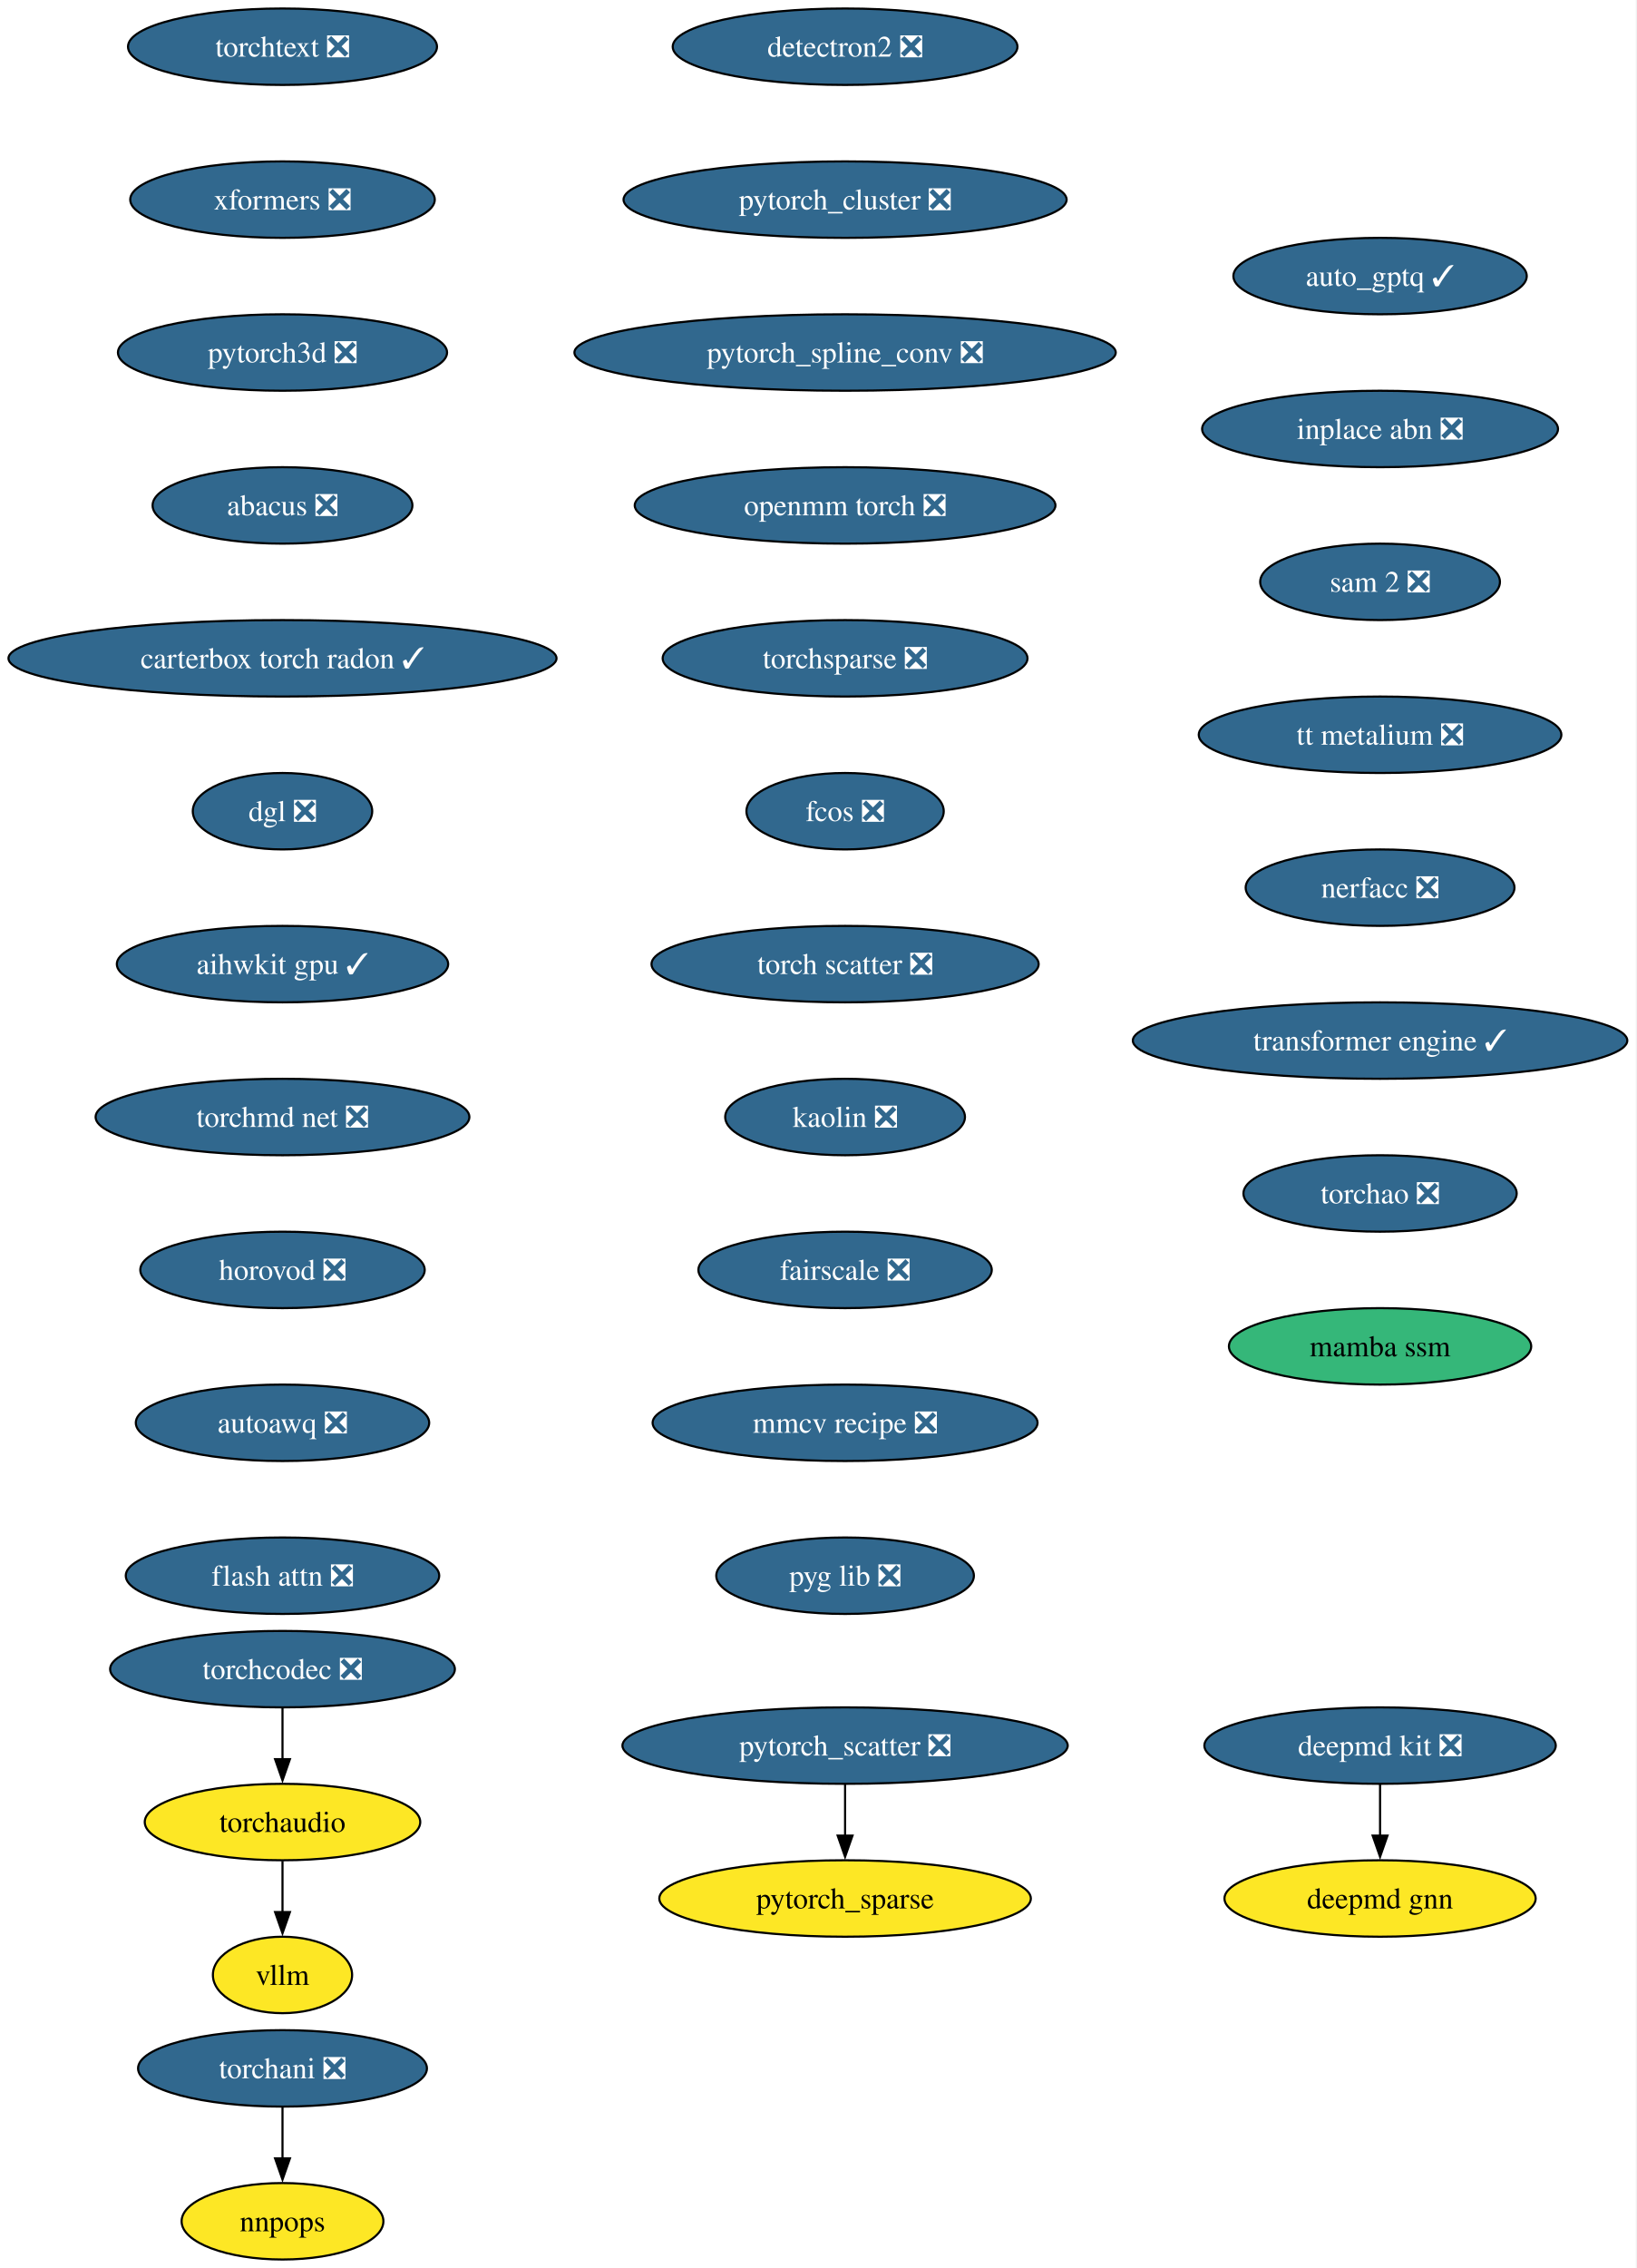
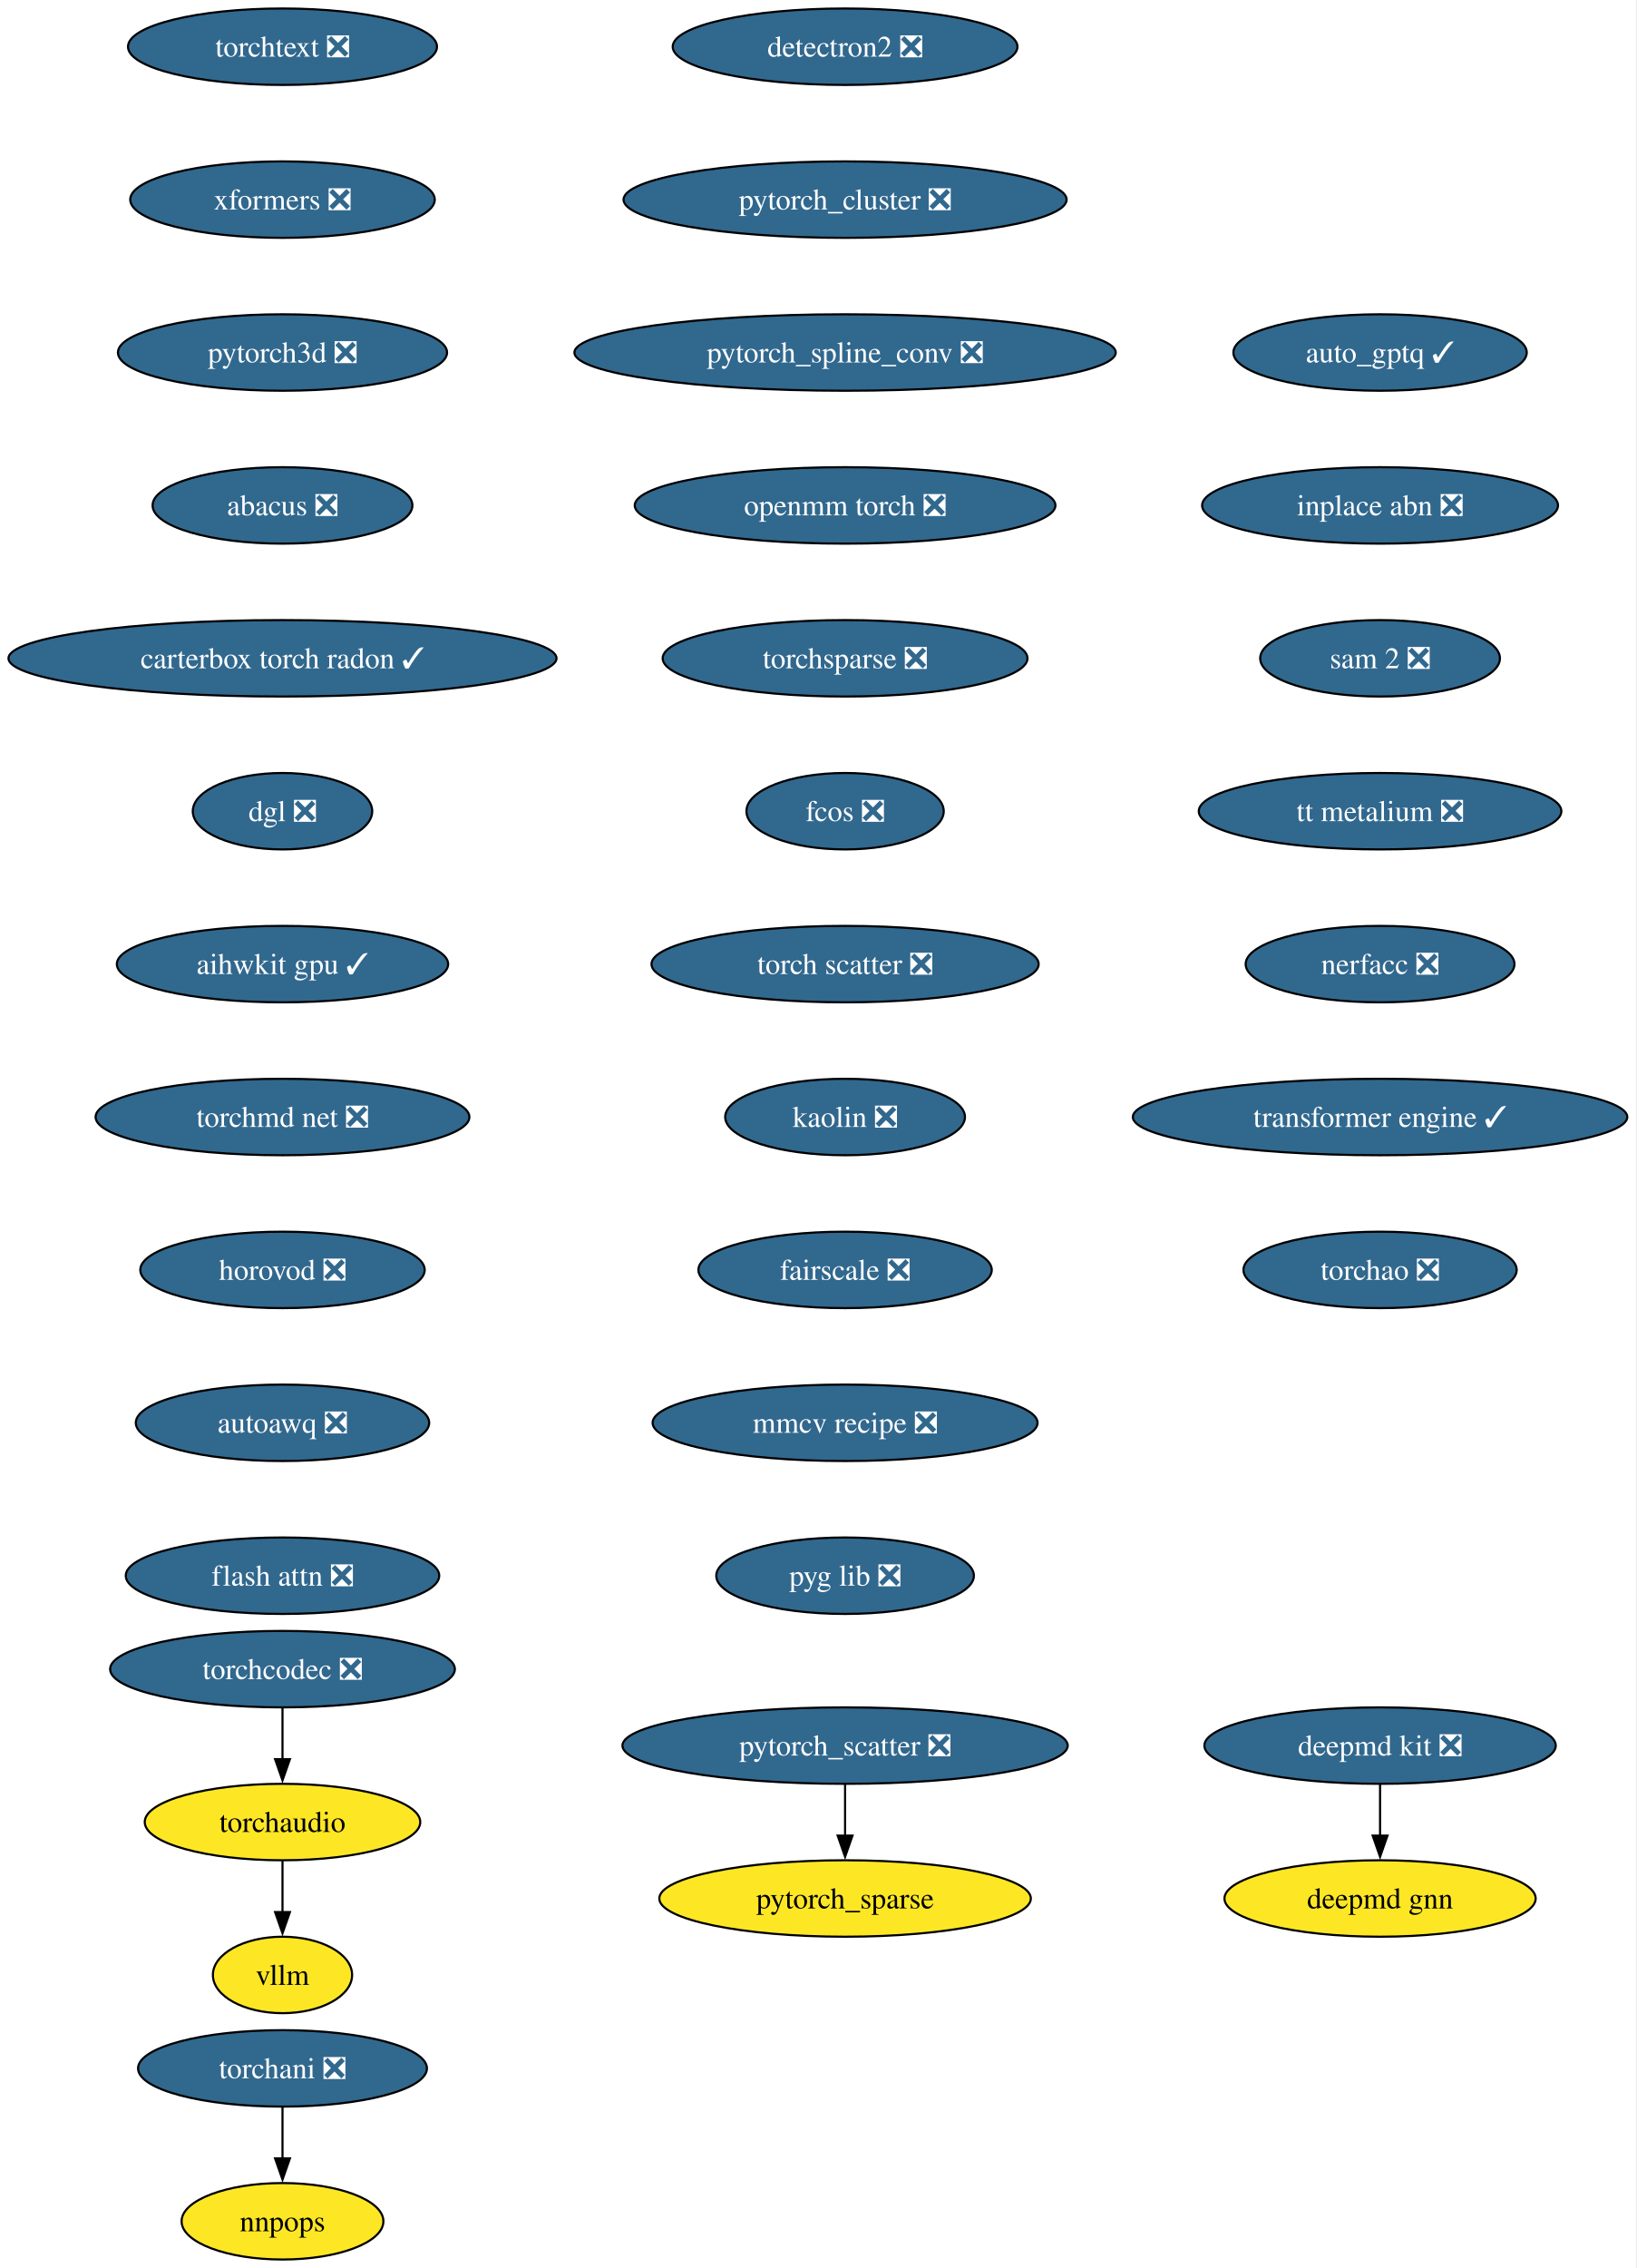
<svg xmlns="http://www.w3.org/2000/svg" xmlns:xlink="http://www.w3.org/1999/xlink" width="771pt" height="1068pt" viewBox="0.00 0.00 771.00 1068.00">
  <g id="graph0" class="graph" transform="scale(1 1) rotate(0) translate(4 1064)">
    <polygon fill="white" stroke="none" points="-4,4 -4,-1064 766.52,-1064 766.52,4 -4,4" />
    <g id="node1" class="node">
      <g id="a_node1">
        <a xlink:href="https://github.com/conda-forge/deepmd-kit-feedstock/pull/111" xlink:title="deepmd kit ❎">
          <ellipse fill="#31688e" stroke="black" cx="646.07" cy="-242" rx="82.77" ry="18" />
          <text xml:space="preserve" text-anchor="middle" x="646.07" y="-237.32" font-family="Times,serif" font-size="14.00" fill="white">deepmd kit ❎</text>
        </a>
      </g>
    </g>
    <g id="node2" class="node">
      <g id="a_node2">
        <a xlink:href="https://github.com/conda-forge/deepmd-gnn-feedstock" xlink:title="deepmd gnn">
          <ellipse fill="#fde725" stroke="black" cx="646.07" cy="-170" rx="73.3" ry="18" />
          <text xml:space="preserve" text-anchor="middle" x="646.07" y="-165.32" font-family="Times,serif" font-size="14.00">deepmd gnn</text>
        </a>
      </g>
    </g>
    <g id="edge1" class="edge">
      <path fill="none" stroke="black" d="M646.07,-223.7C646.07,-216.41 646.07,-207.73 646.07,-199.54" />
      <polygon fill="black" stroke="black" points="649.57,-199.62 646.07,-189.62 642.57,-199.62 649.57,-199.62" />
    </g>
    <g id="node3" class="node">
      <g id="a_node3">
        <a xlink:href="https://github.com/conda-forge/detectron2-feedstock/pull/54" xlink:title="detectron2 ❎">
          <ellipse fill="#31688e" stroke="black" cx="394.07" cy="-1042" rx="81.2" ry="18" />
          <text xml:space="preserve" text-anchor="middle" x="394.07" y="-1037.33" font-family="Times,serif" font-size="14.00" fill="white">detectron2 ❎</text>
        </a>
      </g>
    </g>
    <g id="node4" class="node">
      <g id="a_node4">
        <a xlink:href="https://github.com/conda-forge/pytorch_cluster-feedstock/pull/64" xlink:title="pytorch_cluster ❎">
          <ellipse fill="#31688e" stroke="black" cx="394.07" cy="-970" rx="104.35" ry="18" />
          <text xml:space="preserve" text-anchor="middle" x="394.07" y="-965.33" font-family="Times,serif" font-size="14.00" fill="white">pytorch_cluster ❎</text>
        </a>
      </g>
    </g>
    <g id="node5" class="node">
      <g id="a_node5">
        <a xlink:href="https://github.com/conda-forge/pytorch_spline_conv-feedstock/pull/46" xlink:title="pytorch_spline_conv ❎">
          <ellipse fill="#31688e" stroke="black" cx="394.07" cy="-898" rx="127.49" ry="18" />
          <text xml:space="preserve" text-anchor="middle" x="394.07" y="-893.33" font-family="Times,serif" font-size="14.00" fill="white">pytorch_spline_conv ❎</text>
        </a>
      </g>
    </g>
    <g id="node8" class="node">
      <g id="a_node8">
        <a xlink:href="https://github.com/conda-forge/openmm-torch-feedstock/pull/65" xlink:title="openmm torch ❎">
          <ellipse fill="#31688e" stroke="black" cx="394.07" cy="-826" rx="99.08" ry="18" />
          <text xml:space="preserve" text-anchor="middle" x="394.07" y="-821.33" font-family="Times,serif" font-size="14.00" fill="white">openmm torch ❎</text>
        </a>
      </g>
    </g>
    <g id="node6" class="node">
      <g id="a_node6">
        <a xlink:href="https://github.com/conda-forge/pytorch_scatter-feedstock/pull/79" xlink:title="pytorch_scatter ❎">
          <ellipse fill="#31688e" stroke="black" cx="394.07" cy="-242" rx="104.87" ry="18" />
          <text xml:space="preserve" text-anchor="middle" x="394.07" y="-237.32" font-family="Times,serif" font-size="14.00" fill="white">pytorch_scatter ❎</text>
        </a>
      </g>
    </g>
    <g id="node7" class="node">
      <g id="a_node7">
        <a xlink:href="https://github.com/conda-forge/pytorch_sparse-feedstock" xlink:title="pytorch_sparse">
          <ellipse fill="#fde725" stroke="black" cx="394.07" cy="-170" rx="87.51" ry="18" />
          <text xml:space="preserve" text-anchor="middle" x="394.07" y="-165.32" font-family="Times,serif" font-size="14.00">pytorch_sparse</text>
        </a>
      </g>
    </g>
    <g id="edge4" class="edge">
      <path fill="none" stroke="black" d="M394.07,-223.7C394.07,-216.41 394.07,-207.73 394.07,-199.54" />
      <polygon fill="black" stroke="black" points="397.57,-199.62 394.07,-189.62 390.57,-199.62 397.57,-199.62" />
    </g>
    <g id="node11" class="node">
      <g id="a_node11">
        <a xlink:href="https://github.com/conda-forge/torchsparse-feedstock/pull/44" xlink:title="torchsparse ❎">
          <ellipse fill="#31688e" stroke="black" cx="394.07" cy="-754" rx="85.93" ry="18" />
          <text xml:space="preserve" text-anchor="middle" x="394.07" y="-749.33" font-family="Times,serif" font-size="14.00" fill="white">torchsparse ❎</text>
        </a>
      </g>
    </g>
    <g id="node9" class="node">
      <g id="a_node9">
        <a xlink:href="https://github.com/conda-forge/torchani-feedstock/pull/55" xlink:title="torchani ❎">
          <ellipse fill="#31688e" stroke="black" cx="129.07" cy="-90" rx="68.04" ry="18" />
          <text xml:space="preserve" text-anchor="middle" x="129.07" y="-85.33" font-family="Times,serif" font-size="14.00" fill="white">torchani ❎</text>
        </a>
      </g>
    </g>
    <g id="node10" class="node">
      <g id="a_node10">
        <a xlink:href="https://github.com/conda-forge/nnpops-feedstock" xlink:title="nnpops">
          <ellipse fill="#fde725" stroke="black" cx="129.07" cy="-18" rx="47.53" ry="18" />
          <text xml:space="preserve" text-anchor="middle" x="129.07" y="-13.32" font-family="Times,serif" font-size="14.00">nnpops</text>
        </a>
      </g>
    </g>
    <g id="edge6" class="edge">
      <path fill="none" stroke="black" d="M129.07,-71.7C129.07,-64.41 129.07,-55.73 129.07,-47.54" />
      <polygon fill="black" stroke="black" points="132.57,-47.62 129.07,-37.62 125.57,-47.62 132.57,-47.62" />
    </g>
    <g id="node12" class="node">
      <g id="a_node12">
        <a xlink:href="https://github.com/conda-forge/fcos-feedstock/pull/28" xlink:title="fcos ❎">
          <ellipse fill="#31688e" stroke="black" cx="394.07" cy="-682" rx="46.47" ry="18" />
          <text xml:space="preserve" text-anchor="middle" x="394.07" y="-677.33" font-family="Times,serif" font-size="14.00" fill="white">fcos ❎</text>
        </a>
      </g>
    </g>
    <g id="node13" class="node">
      <g id="a_node13">
        <a xlink:href="https://github.com/conda-forge/torch-scatter-feedstock/pull/47" xlink:title="torch scatter ❎">
          <ellipse fill="#31688e" stroke="black" cx="394.07" cy="-610" rx="91.19" ry="18" />
          <text xml:space="preserve" text-anchor="middle" x="394.07" y="-605.33" font-family="Times,serif" font-size="14.00" fill="white">torch scatter ❎</text>
        </a>
      </g>
    </g>
    <g id="node14" class="node">
      <g id="a_node14">
        <a xlink:href="https://github.com/conda-forge/kaolin-feedstock/pull/45" xlink:title="kaolin ❎">
          <ellipse fill="#31688e" stroke="black" cx="394.07" cy="-538" rx="56.47" ry="18" />
          <text xml:space="preserve" text-anchor="middle" x="394.07" y="-533.33" font-family="Times,serif" font-size="14.00" fill="white">kaolin ❎</text>
        </a>
      </g>
    </g>
    <g id="node15" class="node">
      <g id="a_node15">
        <a xlink:href="https://github.com/conda-forge/fairscale-feedstock/pull/43" xlink:title="fairscale ❎">
          <ellipse fill="#31688e" stroke="black" cx="394.07" cy="-466" rx="69.1" ry="18" />
          <text xml:space="preserve" text-anchor="middle" x="394.07" y="-461.32" font-family="Times,serif" font-size="14.00" fill="white">fairscale ❎</text>
        </a>
      </g>
    </g>
    <g id="node16" class="node">
      <g id="a_node16">
        <a xlink:href="https://github.com/conda-forge/mmcv-recipe-feedstock/pull/45" xlink:title="mmcv recipe ❎">
          <ellipse fill="#31688e" stroke="black" cx="394.07" cy="-394" rx="90.67" ry="18" />
          <text xml:space="preserve" text-anchor="middle" x="394.07" y="-389.32" font-family="Times,serif" font-size="14.00" fill="white">mmcv recipe ❎</text>
        </a>
      </g>
    </g>
    <g id="node17" class="node">
      <g id="a_node17">
        <a xlink:href="https://github.com/conda-forge/pyg-lib-feedstock/pull/42" xlink:title="pyg lib ❎">
          <ellipse fill="#31688e" stroke="black" cx="394.07" cy="-322" rx="60.68" ry="18" />
          <text xml:space="preserve" text-anchor="middle" x="394.07" y="-317.32" font-family="Times,serif" font-size="14.00" fill="white">pyg lib ❎</text>
        </a>
      </g>
    </g>
    <g id="node18" class="node">
      <g id="a_node18">
        <a xlink:href="https://github.com/conda-forge/torchtext-feedstock/pull/36" xlink:title="torchtext ❎">
          <ellipse fill="#31688e" stroke="black" cx="129.07" cy="-1042" rx="72.78" ry="18" />
          <text xml:space="preserve" text-anchor="middle" x="129.07" y="-1037.33" font-family="Times,serif" font-size="14.00" fill="white">torchtext ❎</text>
        </a>
      </g>
    </g>
    <g id="node19" class="node">
      <g id="a_node19">
        <a xlink:href="https://github.com/conda-forge/xformers-feedstock/pull/64" xlink:title="xformers ❎">
          <ellipse fill="#31688e" stroke="black" cx="129.07" cy="-970" rx="71.73" ry="18" />
          <text xml:space="preserve" text-anchor="middle" x="129.07" y="-965.33" font-family="Times,serif" font-size="14.00" fill="white">xformers ❎</text>
        </a>
      </g>
    </g>
    <g id="node20" class="node">
      <g id="a_node20">
        <a xlink:href="https://github.com/conda-forge/pytorch3d-feedstock/pull/31" xlink:title="pytorch3d ❎">
          <ellipse fill="#31688e" stroke="black" cx="129.07" cy="-898" rx="77.52" ry="18" />
          <text xml:space="preserve" text-anchor="middle" x="129.07" y="-893.33" font-family="Times,serif" font-size="14.00" fill="white">pytorch3d ❎</text>
        </a>
      </g>
    </g>
    <g id="node21" class="node">
      <g id="a_node21">
        <a xlink:href="https://github.com/conda-forge/abacus-feedstock/pull/77" xlink:title="abacus ❎">
          <ellipse fill="#31688e" stroke="black" cx="129.07" cy="-826" rx="61.2" ry="18" />
          <text xml:space="preserve" text-anchor="middle" x="129.07" y="-821.33" font-family="Times,serif" font-size="14.00" fill="white">abacus ❎</text>
        </a>
      </g>
    </g>
    <g id="node22" class="node">
      <g id="a_node22">
        <a xlink:href="https://github.com/conda-forge/carterbox-torch-radon-feedstock/pull/21" xlink:title="carterbox torch radon ✓">
          <ellipse fill="#31688e" stroke="black" cx="129.07" cy="-754" rx="129.07" ry="18" />
          <text xml:space="preserve" text-anchor="middle" x="129.07" y="-749.33" font-family="Times,serif" font-size="14.00" fill="white">carterbox torch radon ✓</text>
        </a>
      </g>
    </g>
    <g id="node23" class="node">
      <g id="a_node23">
        <a xlink:href="https://github.com/conda-forge/dgl-feedstock/pull/63" xlink:title="dgl ❎">
          <ellipse fill="#31688e" stroke="black" cx="129.07" cy="-682" rx="42.26" ry="18" />
          <text xml:space="preserve" text-anchor="middle" x="129.07" y="-677.33" font-family="Times,serif" font-size="14.00" fill="white">dgl ❎</text>
        </a>
      </g>
    </g>
    <g id="node24" class="node">
      <g id="a_node24">
        <a xlink:href="https://github.com/conda-forge/aihwkit-gpu-feedstock/pull/29" xlink:title="aihwkit gpu ✓">
          <ellipse fill="#31688e" stroke="black" cx="129.07" cy="-610" rx="78.04" ry="18" />
          <text xml:space="preserve" text-anchor="middle" x="129.07" y="-605.33" font-family="Times,serif" font-size="14.00" fill="white">aihwkit gpu ✓</text>
        </a>
      </g>
    </g>
    <g id="node25" class="node">
      <g id="a_node25">
        <a xlink:href="https://github.com/conda-forge/torchmd-net-feedstock/pull/67" xlink:title="torchmd net ❎">
          <ellipse fill="#31688e" stroke="black" cx="129.07" cy="-538" rx="88.04" ry="18" />
          <text xml:space="preserve" text-anchor="middle" x="129.07" y="-533.33" font-family="Times,serif" font-size="14.00" fill="white">torchmd net ❎</text>
        </a>
      </g>
    </g>
    <g id="node26" class="node">
      <g id="a_node26">
        <a xlink:href="https://github.com/conda-forge/horovod-feedstock/pull/33" xlink:title="horovod ❎">
          <ellipse fill="#31688e" stroke="black" cx="129.07" cy="-466" rx="66.99" ry="18" />
          <text xml:space="preserve" text-anchor="middle" x="129.07" y="-461.32" font-family="Times,serif" font-size="14.00" fill="white">horovod ❎</text>
        </a>
      </g>
    </g>
    <g id="node27" class="node">
      <g id="a_node27">
        <a xlink:href="https://github.com/conda-forge/autoawq-feedstock/pull/35" xlink:title="autoawq ❎">
          <ellipse fill="#31688e" stroke="black" cx="129.07" cy="-394" rx="69.1" ry="18" />
          <text xml:space="preserve" text-anchor="middle" x="129.07" y="-389.32" font-family="Times,serif" font-size="14.00" fill="white">autoawq ❎</text>
        </a>
      </g>
    </g>
    <g id="node28" class="node">
      <g id="a_node28">
        <a xlink:href="https://github.com/conda-forge/flash-attn-feedstock/pull/42" xlink:title="flash attn ❎">
          <ellipse fill="#31688e" stroke="black" cx="129.07" cy="-322" rx="73.83" ry="18" />
          <text xml:space="preserve" text-anchor="middle" x="129.07" y="-317.32" font-family="Times,serif" font-size="14.00" fill="white">flash attn ❎</text>
        </a>
      </g>
    </g>
    <g id="node29" class="node">
      <g id="a_node29">
        <a xlink:href="https://github.com/conda-forge/auto_gptq-feedstock/pull/19" xlink:title="auto_gptq ✓">
-           <ellipse fill="#31688e" stroke="black" cx="646.07" cy="-934" rx="69.1" ry="18" />
-           <text xml:space="preserve" text-anchor="middle" x="646.07" y="-929.33" font-family="Times,serif" font-size="14.00" fill="white">auto_gptq ✓</text>
+           <ellipse fill="#31688e" stroke="black" cx="646.07" cy="-898" rx="69.1" ry="18" />
+           <text xml:space="preserve" text-anchor="middle" x="646.07" y="-893.33" font-family="Times,serif" font-size="14.00" fill="white">auto_gptq ✓</text>
        </a>
      </g>
    </g>
    <g id="node30" class="node">
      <g id="a_node30">
        <a xlink:href="https://github.com/conda-forge/inplace-abn-feedstock/pull/21" xlink:title="inplace abn ❎">
-           <ellipse fill="#31688e" stroke="black" cx="646.07" cy="-862" rx="83.83" ry="18" />
-           <text xml:space="preserve" text-anchor="middle" x="646.07" y="-857.33" font-family="Times,serif" font-size="14.00" fill="white">inplace abn ❎</text>
+           <ellipse fill="#31688e" stroke="black" cx="646.07" cy="-826" rx="83.83" ry="18" />
+           <text xml:space="preserve" text-anchor="middle" x="646.07" y="-821.33" font-family="Times,serif" font-size="14.00" fill="white">inplace abn ❎</text>
        </a>
      </g>
    </g>
    <g id="node31" class="node">
      <g id="a_node31">
        <a xlink:href="https://github.com/conda-forge/sam-2-feedstock/pull/30" xlink:title="sam 2 ❎">
-           <ellipse fill="#31688e" stroke="black" cx="646.07" cy="-790" rx="56.47" ry="18" />
-           <text xml:space="preserve" text-anchor="middle" x="646.07" y="-785.33" font-family="Times,serif" font-size="14.00" fill="white">sam 2 ❎</text>
+           <ellipse fill="#31688e" stroke="black" cx="646.07" cy="-754" rx="56.47" ry="18" />
+           <text xml:space="preserve" text-anchor="middle" x="646.07" y="-749.33" font-family="Times,serif" font-size="14.00" fill="white">sam 2 ❎</text>
        </a>
      </g>
    </g>
    <g id="node34" class="node">
      <g id="a_node34">
        <a xlink:href="https://github.com/conda-forge/tt-metalium-feedstock/pull/18" xlink:title="tt metalium ❎">
-           <ellipse fill="#31688e" stroke="black" cx="646.07" cy="-718" rx="85.41" ry="18" />
-           <text xml:space="preserve" text-anchor="middle" x="646.07" y="-713.33" font-family="Times,serif" font-size="14.00" fill="white">tt metalium ❎</text>
+           <ellipse fill="#31688e" stroke="black" cx="646.07" cy="-682" rx="85.41" ry="18" />
+           <text xml:space="preserve" text-anchor="middle" x="646.07" y="-677.33" font-family="Times,serif" font-size="14.00" fill="white">tt metalium ❎</text>
        </a>
      </g>
    </g>
    <g id="node32" class="node">
      <g id="a_node32">
        <a xlink:href="https://github.com/conda-forge/torchaudio-feedstock" xlink:title="torchaudio">
          <ellipse fill="#fde725" stroke="black" cx="129.07" cy="-206" rx="64.89" ry="18" />
          <text xml:space="preserve" text-anchor="middle" x="129.07" y="-201.33" font-family="Times,serif" font-size="14.00">torchaudio</text>
        </a>
      </g>
    </g>
    <g id="node33" class="node">
      <g id="a_node33">
        <a xlink:href="https://github.com/conda-forge/vllm-feedstock" xlink:title="vllm">
          <ellipse fill="#fde725" stroke="black" cx="129.07" cy="-134" rx="32.79" ry="18" />
          <text xml:space="preserve" text-anchor="middle" x="129.07" y="-129.32" font-family="Times,serif" font-size="14.00">vllm</text>
        </a>
      </g>
    </g>
    <g id="edge26" class="edge">
      <path fill="none" stroke="black" d="M129.07,-187.7C129.07,-180.41 129.07,-171.73 129.07,-163.54" />
      <polygon fill="black" stroke="black" points="132.57,-163.62 129.07,-153.62 125.57,-163.62 132.57,-163.62" />
    </g>
    <g id="node35" class="node">
      <g id="a_node35">
        <a xlink:href="https://github.com/conda-forge/nerfacc-feedstock/pull/8" xlink:title="nerfacc ❎">
-           <ellipse fill="#31688e" stroke="black" cx="646.07" cy="-646" rx="63.31" ry="18" />
-           <text xml:space="preserve" text-anchor="middle" x="646.07" y="-641.33" font-family="Times,serif" font-size="14.00" fill="white">nerfacc ❎</text>
+           <ellipse fill="#31688e" stroke="black" cx="646.07" cy="-610" rx="63.31" ry="18" />
+           <text xml:space="preserve" text-anchor="middle" x="646.07" y="-605.33" font-family="Times,serif" font-size="14.00" fill="white">nerfacc ❎</text>
        </a>
      </g>
    </g>
    <g id="node37" class="node">
      <g id="a_node37">
        <a xlink:href="https://github.com/conda-forge/transformer-engine-feedstock/pull/21" xlink:title="transformer engine ✓">
-           <ellipse fill="#31688e" stroke="black" cx="646.07" cy="-574" rx="116.45" ry="18" />
-           <text xml:space="preserve" text-anchor="middle" x="646.07" y="-569.33" font-family="Times,serif" font-size="14.00" fill="white">transformer engine ✓</text>
+           <ellipse fill="#31688e" stroke="black" cx="646.07" cy="-538" rx="116.45" ry="18" />
+           <text xml:space="preserve" text-anchor="middle" x="646.07" y="-533.33" font-family="Times,serif" font-size="14.00" fill="white">transformer engine ✓</text>
        </a>
      </g>
    </g>
    <g id="node36" class="node">
      <g id="a_node36">
        <a xlink:href="https://github.com/conda-forge/torchcodec-feedstock/pull/42" xlink:title="torchcodec ❎">
          <ellipse fill="#31688e" stroke="black" cx="129.07" cy="-278" rx="81.2" ry="18" />
          <text xml:space="preserve" text-anchor="middle" x="129.07" y="-273.32" font-family="Times,serif" font-size="14.00" fill="white">torchcodec ❎</text>
        </a>
      </g>
    </g>
    <g id="edge29" class="edge">
      <path fill="none" stroke="black" d="M129.07,-259.7C129.07,-252.41 129.07,-243.73 129.07,-235.54" />
      <polygon fill="black" stroke="black" points="132.57,-235.62 129.07,-225.62 125.57,-235.62 132.57,-235.62" />
    </g>
    <g id="node38" class="node">
      <g id="a_node38">
        <a xlink:href="https://github.com/conda-forge/torchao-feedstock/pull/11" xlink:title="torchao ❎">
-           <ellipse fill="#31688e" stroke="black" cx="646.07" cy="-502" rx="64.36" ry="18" />
-           <text xml:space="preserve" text-anchor="middle" x="646.07" y="-497.32" font-family="Times,serif" font-size="14.00" fill="white">torchao ❎</text>
-         </a>
-       </g>
-     </g>
-     <g id="node39" class="node">
-       <g id="a_node39">
-         <a xlink:href="https://github.com/conda-forge/mamba-ssm-feedstock" xlink:title="mamba ssm">
-           <ellipse fill="#35b779" stroke="black" cx="646.07" cy="-430" rx="71.2" ry="18" />
-           <text xml:space="preserve" text-anchor="middle" x="646.07" y="-425.32" font-family="Times,serif" font-size="14.00">mamba ssm</text>
+           <ellipse fill="#31688e" stroke="black" cx="646.07" cy="-466" rx="64.36" ry="18" />
+           <text xml:space="preserve" text-anchor="middle" x="646.07" y="-461.32" font-family="Times,serif" font-size="14.00" fill="white">torchao ❎</text>
        </a>
      </g>
    </g>
  </g>
</svg>
